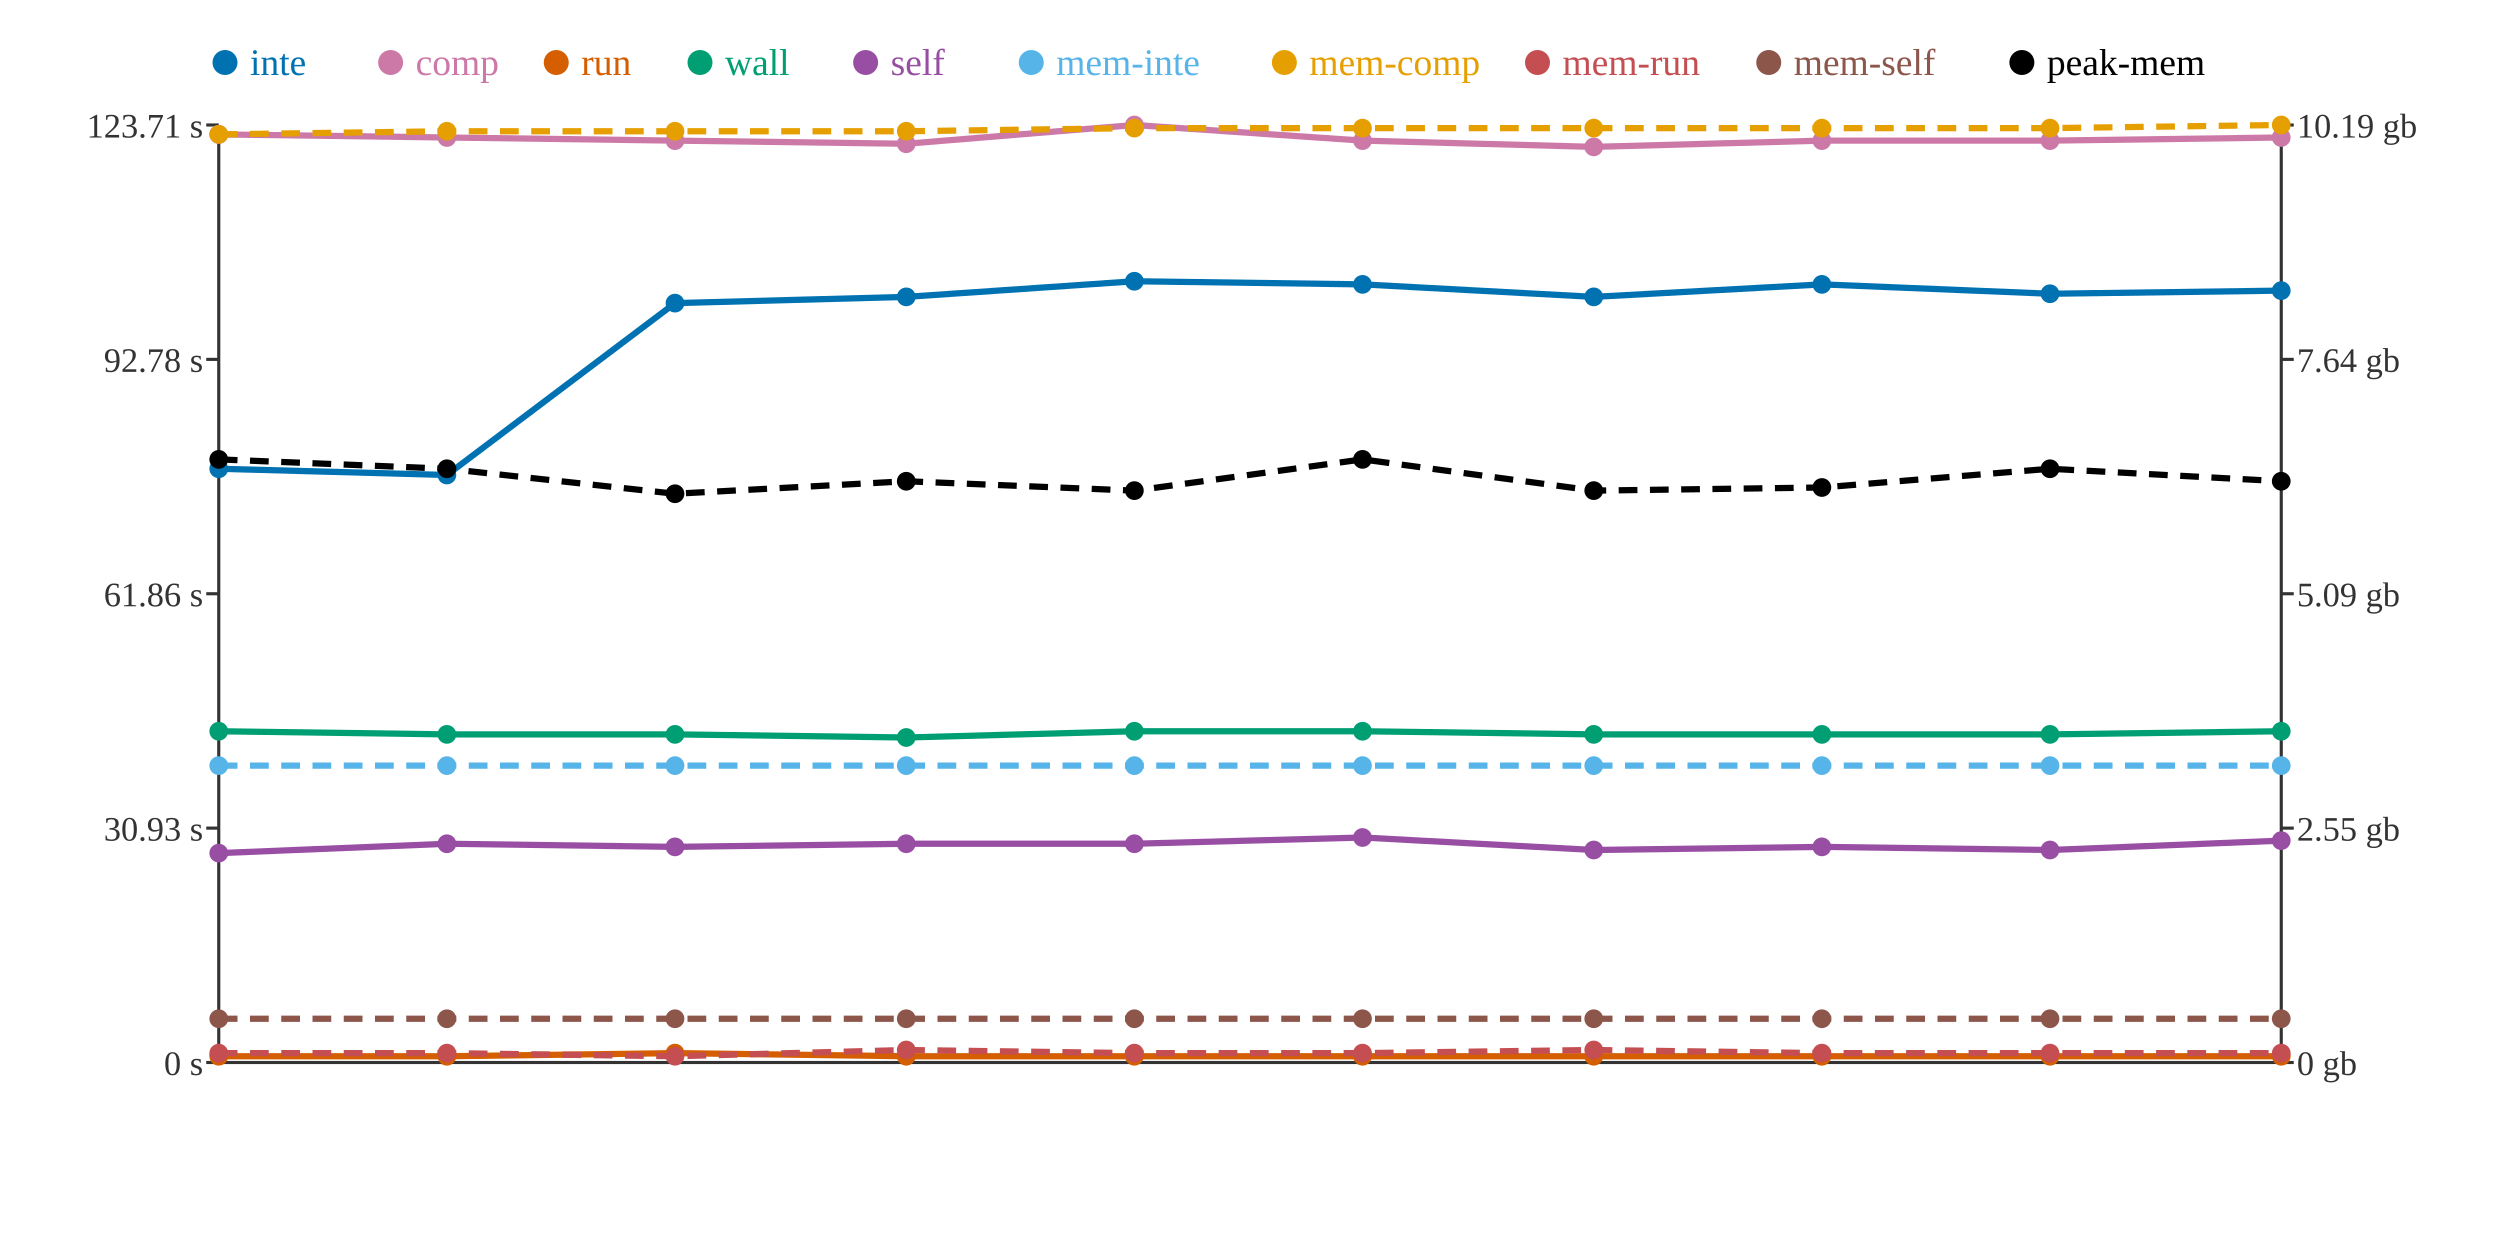
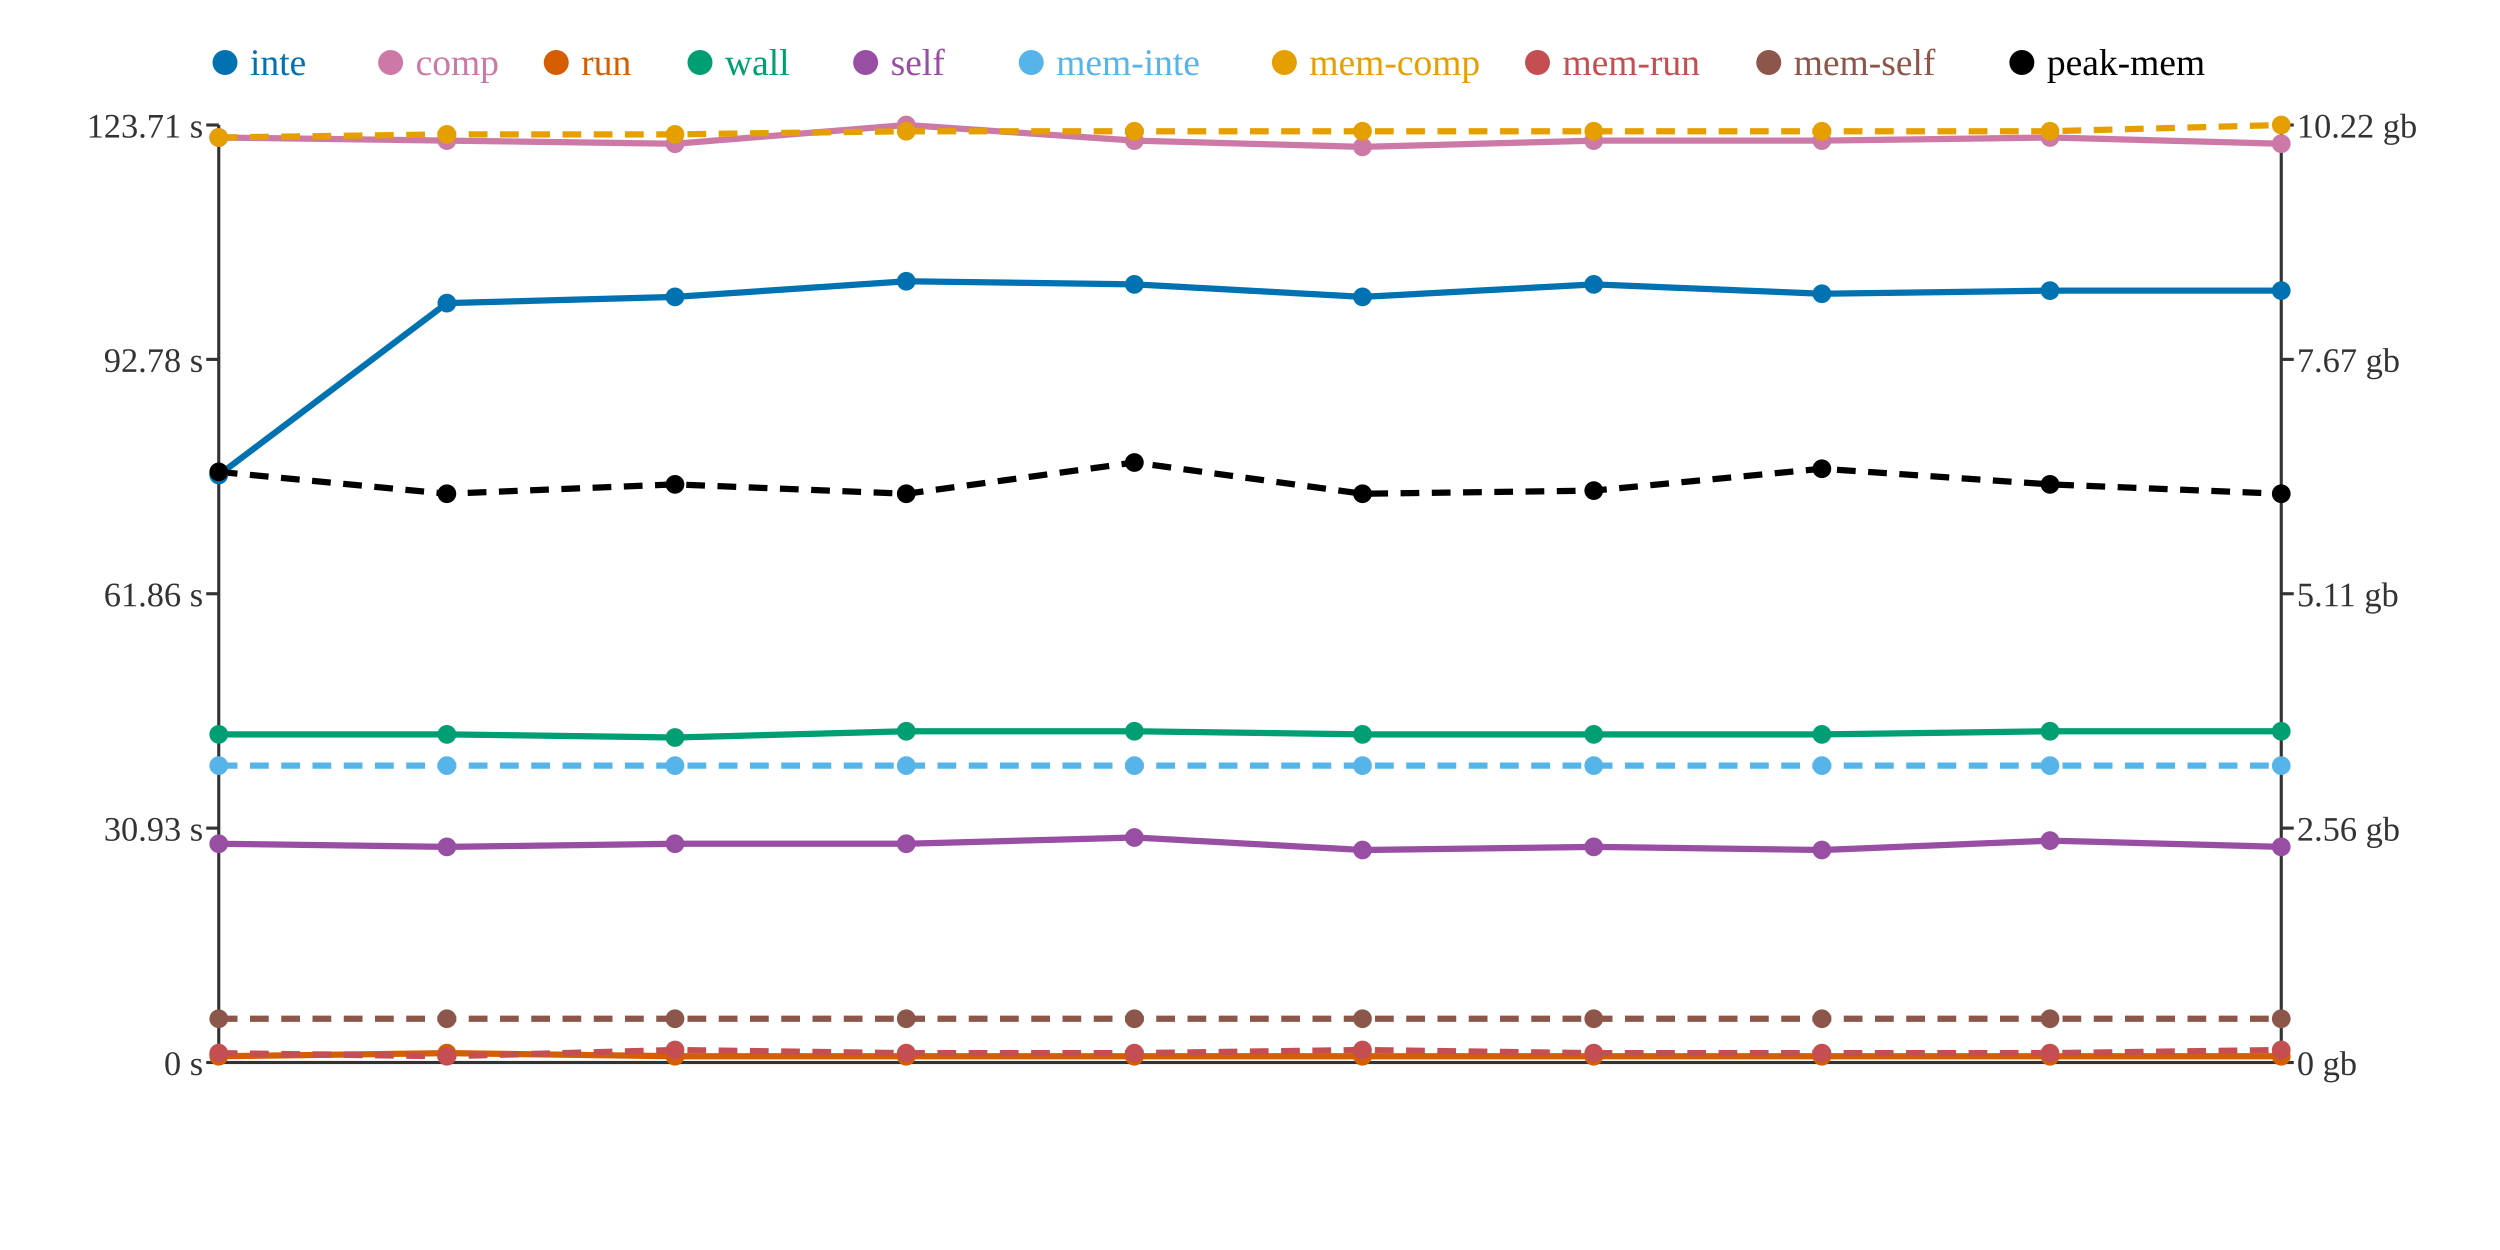
<svg xmlns="http://www.w3.org/2000/svg" width="800" height="400">
  <rect width="800" height="400" fill="white" />
  <line x1="70" y1="40" x2="70" y2="340" stroke="#333" stroke-width="1" />
  <line x1="70" y1="340" x2="730" y2="340" stroke="#333" stroke-width="1" />
  <line x1="730" y1="40" x2="730" y2="340" stroke="#333" stroke-width="1" />
  <line x1="66" y1="340" x2="70" y2="340" stroke="#333" stroke-width="1" />
  <text x="65" y="344" text-anchor="end" font-size="11" fill="#333">0 s</text>
  <line x1="66" y1="265" x2="70" y2="265" stroke="#333" stroke-width="1" />
  <text x="65" y="269" text-anchor="end" font-size="11" fill="#333">30.93 s</text>
  <line x1="66" y1="190" x2="70" y2="190" stroke="#333" stroke-width="1" />
  <text x="65" y="194" text-anchor="end" font-size="11" fill="#333">61.86 s</text>
  <line x1="66" y1="115" x2="70" y2="115" stroke="#333" stroke-width="1" />
  <text x="65" y="119" text-anchor="end" font-size="11" fill="#333">92.78 s</text>
  <line x1="66" y1="40" x2="70" y2="40" stroke="#333" stroke-width="1" />
  <text x="65" y="44" text-anchor="end" font-size="11" fill="#333">123.71 s</text>
  <line x1="730" y1="340" x2="734" y2="340" stroke="#333" stroke-width="1" />
  <text x="735" y="344" text-anchor="start" font-size="11" fill="#333">0 gb</text>
  <line x1="730" y1="265" x2="734" y2="265" stroke="#333" stroke-width="1" />
-   <text x="735" y="269" text-anchor="start" font-size="11" fill="#333">2.55 gb</text>
+   <text x="735" y="269" text-anchor="start" font-size="11" fill="#333">2.56 gb</text>
  <line x1="730" y1="190" x2="734" y2="190" stroke="#333" stroke-width="1" />
-   <text x="735" y="194" text-anchor="start" font-size="11" fill="#333">5.09 gb</text>
+   <text x="735" y="194" text-anchor="start" font-size="11" fill="#333">5.11 gb</text>
  <line x1="730" y1="115" x2="734" y2="115" stroke="#333" stroke-width="1" />
-   <text x="735" y="119" text-anchor="start" font-size="11" fill="#333">7.64 gb</text>
+   <text x="735" y="119" text-anchor="start" font-size="11" fill="#333">7.67 gb</text>
  <line x1="730" y1="40" x2="734" y2="40" stroke="#333" stroke-width="1" />
-   <text x="735" y="44" text-anchor="start" font-size="11" fill="#333">10.19 gb</text>
-   <polyline points="70,150 143,152 216,97 290,95 363,90 436,91 510,95 583,91 656,94 730,93" fill="none" stroke="#0072B2" stroke-width="2" />
-   <polyline points="70,43 143,44 216,45 290,46 363,40 436,45 510,47 583,45 656,45 730,44" fill="none" stroke="#CC79A7" stroke-width="2" />
-   <polyline points="70,338 143,338 216,337 290,338 363,338 436,338 510,338 583,338 656,338 730,338" fill="none" stroke="#D55E00" stroke-width="2" />
-   <polyline points="70,234 143,235 216,235 290,236 363,234 436,234 510,235 583,235 656,235 730,234" fill="none" stroke="#009E73" stroke-width="2" />
-   <polyline points="70,273 143,270 216,271 290,270 363,270 436,268 510,272 583,271 656,272 730,269" fill="none" stroke="#984EA3" stroke-width="2" />
+   <text x="735" y="44" text-anchor="start" font-size="11" fill="#333">10.22 gb</text>
+   <polyline points="70,152 143,97 216,95 290,90 363,91 436,95 510,91 583,94 656,93 730,93" fill="none" stroke="#0072B2" stroke-width="2" />
+   <polyline points="70,44 143,45 216,46 290,40 363,45 436,47 510,45 583,45 656,44 730,46" fill="none" stroke="#CC79A7" stroke-width="2" />
+   <polyline points="70,338 143,337 216,338 290,338 363,338 436,338 510,338 583,338 656,338 730,338" fill="none" stroke="#D55E00" stroke-width="2" />
+   <polyline points="70,235 143,235 216,236 290,234 363,234 436,235 510,235 583,235 656,234 730,234" fill="none" stroke="#009E73" stroke-width="2" />
+   <polyline points="70,270 143,271 216,270 290,270 363,268 436,272 510,271 583,272 656,269 730,271" fill="none" stroke="#984EA3" stroke-width="2" />
  <polyline points="70,245 143,245 216,245 290,245 363,245 436,245 510,245 583,245 656,245 730,245" fill="none" stroke="#56B4E9" stroke-width="2" stroke-dasharray="6 4" />
-   <polyline points="70,43 143,42 216,42 290,42 363,41 436,41 510,41 583,41 656,41 730,40" fill="none" stroke="#E69F00" stroke-width="2" stroke-dasharray="6 4" />
-   <polyline points="70,337 143,337 216,338 290,336 363,337 436,337 510,336 583,337 656,337 730,337" fill="none" stroke="#C44E52" stroke-width="2" stroke-dasharray="6 4" />
+   <polyline points="70,44 143,43 216,43 290,42 363,42 436,42 510,42 583,42 656,42 730,40" fill="none" stroke="#E69F00" stroke-width="2" stroke-dasharray="6 4" />
+   <polyline points="70,337 143,338 216,336 290,337 363,337 436,336 510,337 583,337 656,337 730,336" fill="none" stroke="#C44E52" stroke-width="2" stroke-dasharray="6 4" />
  <polyline points="70,326 143,326 216,326 290,326 363,326 436,326 510,326 583,326 656,326 730,326" fill="none" stroke="#8C564B" stroke-width="2" stroke-dasharray="6 4" />
-   <polyline points="70,147 143,150 216,158 290,154 363,157 436,147 510,157 583,156 656,150 730,154" fill="none" stroke="#000000" stroke-width="2" stroke-dasharray="6 4" />
-   <circle cx="70" cy="150" r="3" fill="#0072B2" />
-   <circle cx="70" cy="43" r="3" fill="#CC79A7" />
+   <polyline points="70,151 143,158 216,155 290,158 363,148 436,158 510,157 583,150 656,155 730,158" fill="none" stroke="#000000" stroke-width="2" stroke-dasharray="6 4" />
+   <circle cx="70" cy="152" r="3" fill="#0072B2" />
+   <circle cx="70" cy="44" r="3" fill="#CC79A7" />
  <circle cx="70" cy="338" r="3" fill="#D55E00" />
-   <circle cx="70" cy="234" r="3" fill="#009E73" />
-   <circle cx="70" cy="273" r="3" fill="#984EA3" />
+   <circle cx="70" cy="235" r="3" fill="#009E73" />
+   <circle cx="70" cy="270" r="3" fill="#984EA3" />
  <circle cx="70" cy="245" r="3" fill="#56B4E9" />
-   <circle cx="70" cy="43" r="3" fill="#E69F00" />
+   <circle cx="70" cy="44" r="3" fill="#E69F00" />
  <circle cx="70" cy="337" r="3" fill="#C44E52" />
  <circle cx="70" cy="326" r="3" fill="#8C564B" />
-   <circle cx="70" cy="147" r="3" fill="#000000" />
-   <circle cx="143" cy="152" r="3" fill="#0072B2" />
-   <circle cx="143" cy="44" r="3" fill="#CC79A7" />
-   <circle cx="143" cy="338" r="3" fill="#D55E00" />
+   <circle cx="70" cy="151" r="3" fill="#000000" />
+   <circle cx="143" cy="97" r="3" fill="#0072B2" />
+   <circle cx="143" cy="45" r="3" fill="#CC79A7" />
+   <circle cx="143" cy="337" r="3" fill="#D55E00" />
  <circle cx="143" cy="235" r="3" fill="#009E73" />
-   <circle cx="143" cy="270" r="3" fill="#984EA3" />
+   <circle cx="143" cy="271" r="3" fill="#984EA3" />
  <circle cx="143" cy="245" r="3" fill="#56B4E9" />
-   <circle cx="143" cy="42" r="3" fill="#E69F00" />
-   <circle cx="143" cy="337" r="3" fill="#C44E52" />
+   <circle cx="143" cy="43" r="3" fill="#E69F00" />
+   <circle cx="143" cy="338" r="3" fill="#C44E52" />
  <circle cx="143" cy="326" r="3" fill="#8C564B" />
-   <circle cx="143" cy="150" r="3" fill="#000000" />
-   <circle cx="216" cy="97" r="3" fill="#0072B2" />
-   <circle cx="216" cy="45" r="3" fill="#CC79A7" />
-   <circle cx="216" cy="337" r="3" fill="#D55E00" />
-   <circle cx="216" cy="235" r="3" fill="#009E73" />
-   <circle cx="216" cy="271" r="3" fill="#984EA3" />
+   <circle cx="143" cy="158" r="3" fill="#000000" />
+   <circle cx="216" cy="95" r="3" fill="#0072B2" />
+   <circle cx="216" cy="46" r="3" fill="#CC79A7" />
+   <circle cx="216" cy="338" r="3" fill="#D55E00" />
+   <circle cx="216" cy="236" r="3" fill="#009E73" />
+   <circle cx="216" cy="270" r="3" fill="#984EA3" />
  <circle cx="216" cy="245" r="3" fill="#56B4E9" />
-   <circle cx="216" cy="42" r="3" fill="#E69F00" />
-   <circle cx="216" cy="338" r="3" fill="#C44E52" />
+   <circle cx="216" cy="43" r="3" fill="#E69F00" />
+   <circle cx="216" cy="336" r="3" fill="#C44E52" />
  <circle cx="216" cy="326" r="3" fill="#8C564B" />
-   <circle cx="216" cy="158" r="3" fill="#000000" />
-   <circle cx="290" cy="95" r="3" fill="#0072B2" />
-   <circle cx="290" cy="46" r="3" fill="#CC79A7" />
+   <circle cx="216" cy="155" r="3" fill="#000000" />
+   <circle cx="290" cy="90" r="3" fill="#0072B2" />
+   <circle cx="290" cy="40" r="3" fill="#CC79A7" />
  <circle cx="290" cy="338" r="3" fill="#D55E00" />
-   <circle cx="290" cy="236" r="3" fill="#009E73" />
+   <circle cx="290" cy="234" r="3" fill="#009E73" />
  <circle cx="290" cy="270" r="3" fill="#984EA3" />
  <circle cx="290" cy="245" r="3" fill="#56B4E9" />
  <circle cx="290" cy="42" r="3" fill="#E69F00" />
-   <circle cx="290" cy="336" r="3" fill="#C44E52" />
+   <circle cx="290" cy="337" r="3" fill="#C44E52" />
  <circle cx="290" cy="326" r="3" fill="#8C564B" />
-   <circle cx="290" cy="154" r="3" fill="#000000" />
-   <circle cx="363" cy="90" r="3" fill="#0072B2" />
-   <circle cx="363" cy="40" r="3" fill="#CC79A7" />
+   <circle cx="290" cy="158" r="3" fill="#000000" />
+   <circle cx="363" cy="91" r="3" fill="#0072B2" />
+   <circle cx="363" cy="45" r="3" fill="#CC79A7" />
  <circle cx="363" cy="338" r="3" fill="#D55E00" />
  <circle cx="363" cy="234" r="3" fill="#009E73" />
-   <circle cx="363" cy="270" r="3" fill="#984EA3" />
+   <circle cx="363" cy="268" r="3" fill="#984EA3" />
  <circle cx="363" cy="245" r="3" fill="#56B4E9" />
-   <circle cx="363" cy="41" r="3" fill="#E69F00" />
+   <circle cx="363" cy="42" r="3" fill="#E69F00" />
  <circle cx="363" cy="337" r="3" fill="#C44E52" />
  <circle cx="363" cy="326" r="3" fill="#8C564B" />
-   <circle cx="363" cy="157" r="3" fill="#000000" />
-   <circle cx="436" cy="91" r="3" fill="#0072B2" />
-   <circle cx="436" cy="45" r="3" fill="#CC79A7" />
+   <circle cx="363" cy="148" r="3" fill="#000000" />
+   <circle cx="436" cy="95" r="3" fill="#0072B2" />
+   <circle cx="436" cy="47" r="3" fill="#CC79A7" />
  <circle cx="436" cy="338" r="3" fill="#D55E00" />
-   <circle cx="436" cy="234" r="3" fill="#009E73" />
-   <circle cx="436" cy="268" r="3" fill="#984EA3" />
+   <circle cx="436" cy="235" r="3" fill="#009E73" />
+   <circle cx="436" cy="272" r="3" fill="#984EA3" />
  <circle cx="436" cy="245" r="3" fill="#56B4E9" />
-   <circle cx="436" cy="41" r="3" fill="#E69F00" />
-   <circle cx="436" cy="337" r="3" fill="#C44E52" />
+   <circle cx="436" cy="42" r="3" fill="#E69F00" />
+   <circle cx="436" cy="336" r="3" fill="#C44E52" />
  <circle cx="436" cy="326" r="3" fill="#8C564B" />
-   <circle cx="436" cy="147" r="3" fill="#000000" />
-   <circle cx="510" cy="95" r="3" fill="#0072B2" />
-   <circle cx="510" cy="47" r="3" fill="#CC79A7" />
+   <circle cx="436" cy="158" r="3" fill="#000000" />
+   <circle cx="510" cy="91" r="3" fill="#0072B2" />
+   <circle cx="510" cy="45" r="3" fill="#CC79A7" />
  <circle cx="510" cy="338" r="3" fill="#D55E00" />
  <circle cx="510" cy="235" r="3" fill="#009E73" />
-   <circle cx="510" cy="272" r="3" fill="#984EA3" />
+   <circle cx="510" cy="271" r="3" fill="#984EA3" />
  <circle cx="510" cy="245" r="3" fill="#56B4E9" />
-   <circle cx="510" cy="41" r="3" fill="#E69F00" />
-   <circle cx="510" cy="336" r="3" fill="#C44E52" />
+   <circle cx="510" cy="42" r="3" fill="#E69F00" />
+   <circle cx="510" cy="337" r="3" fill="#C44E52" />
  <circle cx="510" cy="326" r="3" fill="#8C564B" />
  <circle cx="510" cy="157" r="3" fill="#000000" />
-   <circle cx="583" cy="91" r="3" fill="#0072B2" />
+   <circle cx="583" cy="94" r="3" fill="#0072B2" />
  <circle cx="583" cy="45" r="3" fill="#CC79A7" />
  <circle cx="583" cy="338" r="3" fill="#D55E00" />
  <circle cx="583" cy="235" r="3" fill="#009E73" />
-   <circle cx="583" cy="271" r="3" fill="#984EA3" />
+   <circle cx="583" cy="272" r="3" fill="#984EA3" />
  <circle cx="583" cy="245" r="3" fill="#56B4E9" />
-   <circle cx="583" cy="41" r="3" fill="#E69F00" />
+   <circle cx="583" cy="42" r="3" fill="#E69F00" />
  <circle cx="583" cy="337" r="3" fill="#C44E52" />
  <circle cx="583" cy="326" r="3" fill="#8C564B" />
-   <circle cx="583" cy="156" r="3" fill="#000000" />
-   <circle cx="656" cy="94" r="3" fill="#0072B2" />
-   <circle cx="656" cy="45" r="3" fill="#CC79A7" />
+   <circle cx="583" cy="150" r="3" fill="#000000" />
+   <circle cx="656" cy="93" r="3" fill="#0072B2" />
+   <circle cx="656" cy="44" r="3" fill="#CC79A7" />
  <circle cx="656" cy="338" r="3" fill="#D55E00" />
-   <circle cx="656" cy="235" r="3" fill="#009E73" />
-   <circle cx="656" cy="272" r="3" fill="#984EA3" />
+   <circle cx="656" cy="234" r="3" fill="#009E73" />
+   <circle cx="656" cy="269" r="3" fill="#984EA3" />
  <circle cx="656" cy="245" r="3" fill="#56B4E9" />
-   <circle cx="656" cy="41" r="3" fill="#E69F00" />
+   <circle cx="656" cy="42" r="3" fill="#E69F00" />
  <circle cx="656" cy="337" r="3" fill="#C44E52" />
  <circle cx="656" cy="326" r="3" fill="#8C564B" />
-   <circle cx="656" cy="150" r="3" fill="#000000" />
+   <circle cx="656" cy="155" r="3" fill="#000000" />
  <circle cx="730" cy="93" r="3" fill="#0072B2" />
-   <circle cx="730" cy="44" r="3" fill="#CC79A7" />
+   <circle cx="730" cy="46" r="3" fill="#CC79A7" />
  <circle cx="730" cy="338" r="3" fill="#D55E00" />
  <circle cx="730" cy="234" r="3" fill="#009E73" />
-   <circle cx="730" cy="269" r="3" fill="#984EA3" />
+   <circle cx="730" cy="271" r="3" fill="#984EA3" />
  <circle cx="730" cy="245" r="3" fill="#56B4E9" />
  <circle cx="730" cy="40" r="3" fill="#E69F00" />
-   <circle cx="730" cy="337" r="3" fill="#C44E52" />
+   <circle cx="730" cy="336" r="3" fill="#C44E52" />
  <circle cx="730" cy="326" r="3" fill="#8C564B" />
-   <circle cx="730" cy="154" r="3" fill="#000000" />
+   <circle cx="730" cy="158" r="3" fill="#000000" />
  <circle cx="72" cy="20" r="4" fill="#0072B2" />
  <text x="80" y="24" text-anchor="start" font-size="12" fill="#0072B2">inte</text>
  <circle cx="125" cy="20" r="4" fill="#CC79A7" />
  <text x="133" y="24" text-anchor="start" font-size="12" fill="#CC79A7">comp</text>
  <circle cx="178" cy="20" r="4" fill="#D55E00" />
  <text x="186" y="24" text-anchor="start" font-size="12" fill="#D55E00">run</text>
  <circle cx="224" cy="20" r="4" fill="#009E73" />
  <text x="232" y="24" text-anchor="start" font-size="12" fill="#009E73">wall</text>
  <circle cx="277" cy="20" r="4" fill="#984EA3" />
  <text x="285" y="24" text-anchor="start" font-size="12" fill="#984EA3">self</text>
  <circle cx="330" cy="20" r="4" fill="#56B4E9" />
  <text x="338" y="24" text-anchor="start" font-size="12" fill="#56B4E9">mem-inte</text>
  <circle cx="411" cy="20" r="4" fill="#E69F00" />
  <text x="419" y="24" text-anchor="start" font-size="12" fill="#E69F00">mem-comp</text>
  <circle cx="492" cy="20" r="4" fill="#C44E52" />
  <text x="500" y="24" text-anchor="start" font-size="12" fill="#C44E52">mem-run</text>
  <circle cx="566" cy="20" r="4" fill="#8C564B" />
  <text x="574" y="24" text-anchor="start" font-size="12" fill="#8C564B">mem-self</text>
  <circle cx="647" cy="20" r="4" fill="#000000" />
  <text x="655" y="24" text-anchor="start" font-size="12" fill="#000000">peak-mem</text>
</svg>
